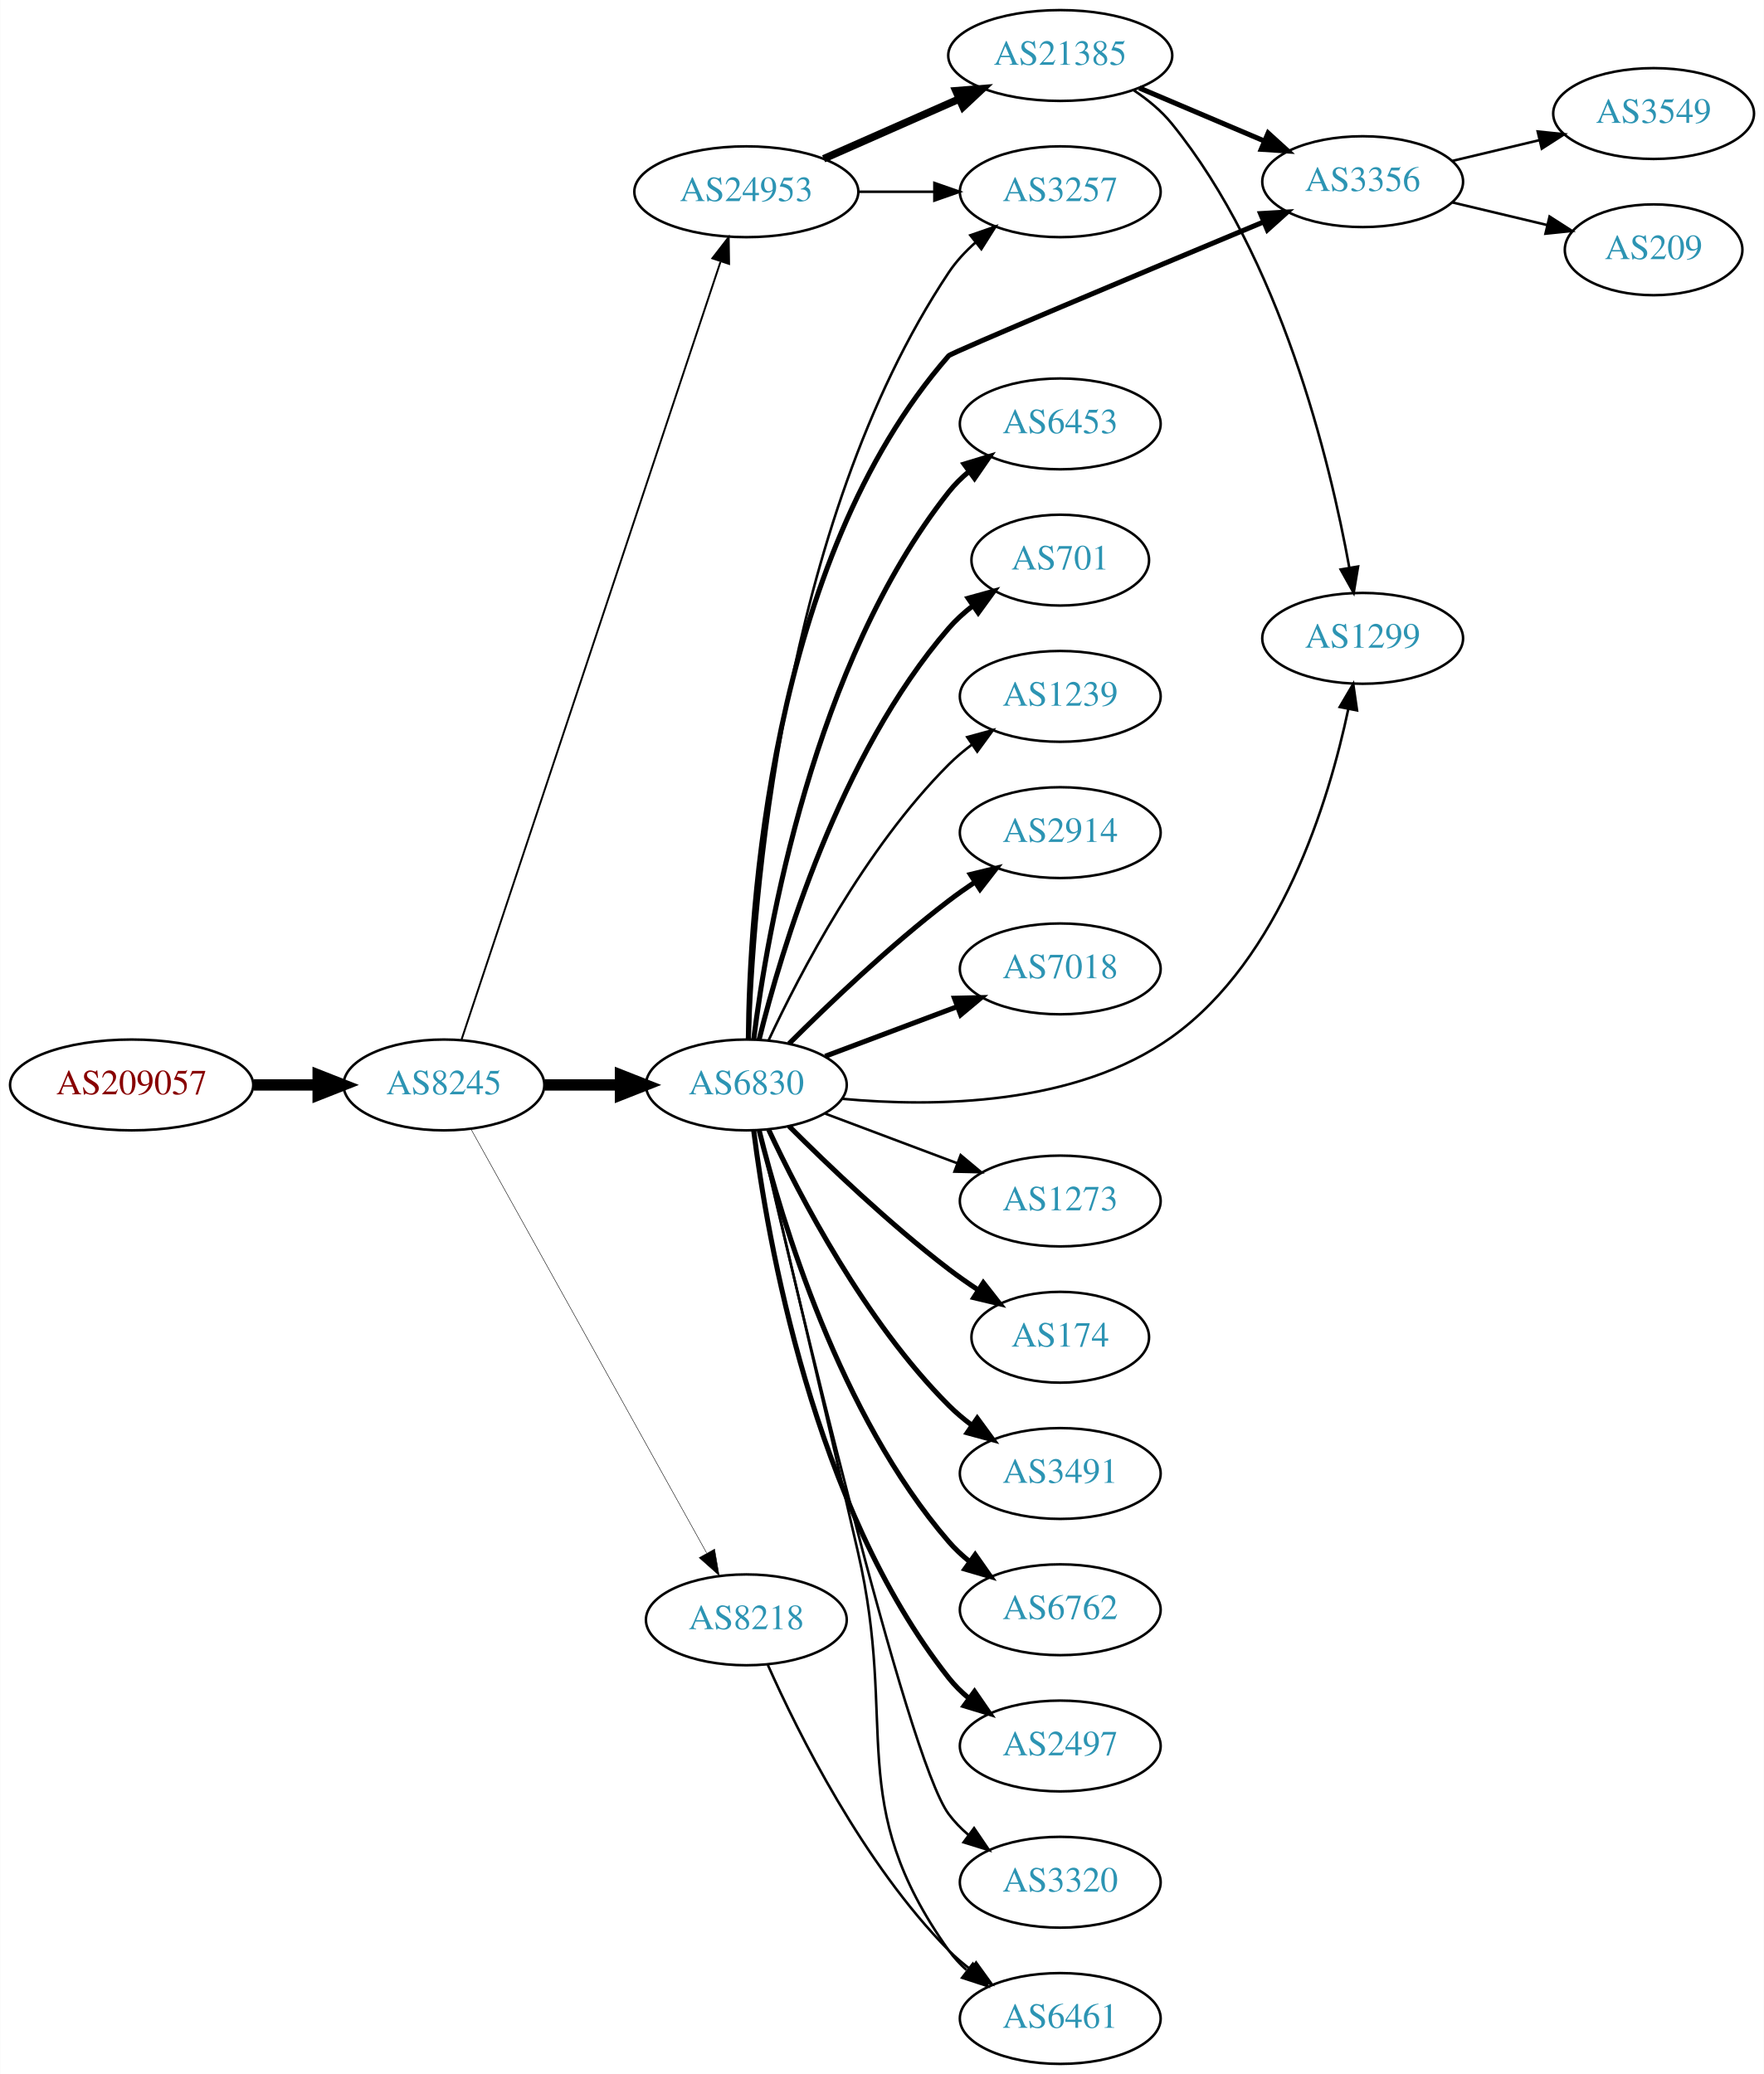
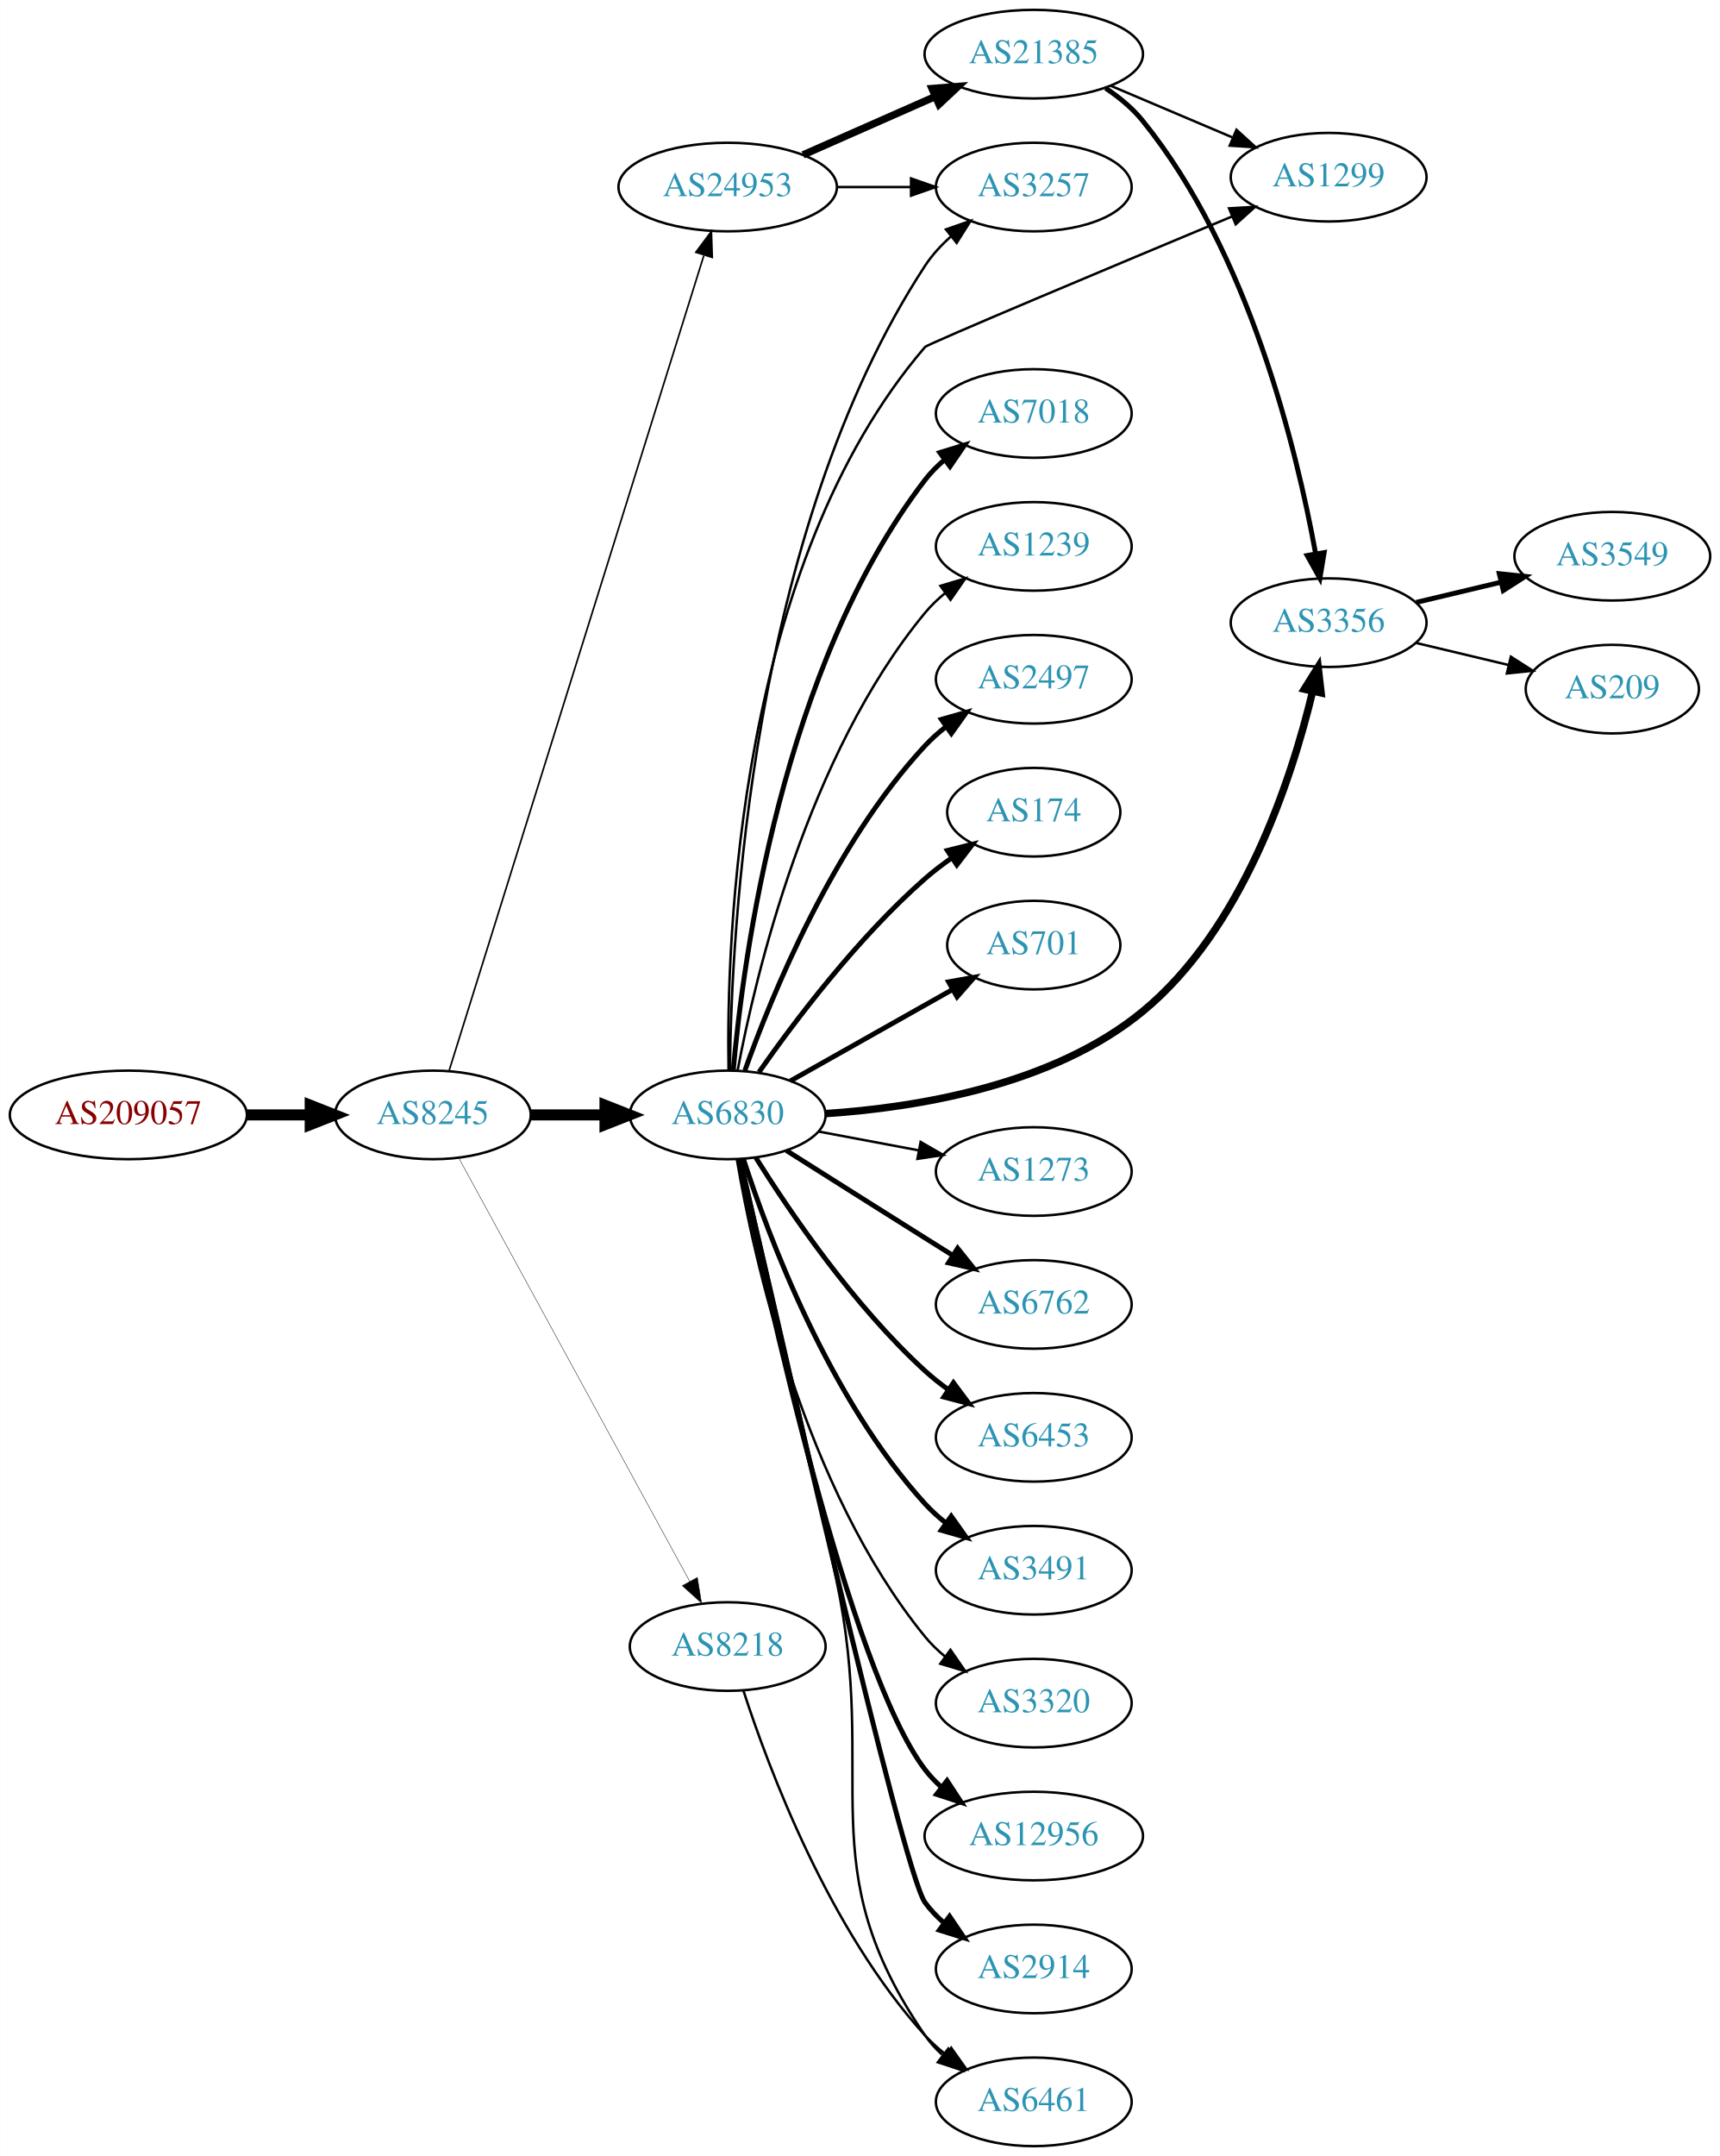
- <svg xmlns="http://www.w3.org/2000/svg" xmlns:xlink="http://www.w3.org/1999/xlink" width="699pt" height="822pt" viewBox="0.00 0.00 698.85 822.00">
-   <g id="graph0" class="graph" transform="scale(1 1) rotate(0) translate(4 818)">
-     <polygon fill="white" stroke="none" points="-4,4 -4,-818 694.855,-818 694.855,4 -4,4" />
+ <svg xmlns="http://www.w3.org/2000/svg" xmlns:xlink="http://www.w3.org/1999/xlink" width="699pt" height="876pt" viewBox="0.00 0.00 698.85 876.00">
+   <g id="graph0" class="graph" transform="scale(1 1) rotate(0) translate(4 872)">
+     <polygon fill="white" stroke="none" points="-4,4 -4,-872 694.855,-872 694.855,4 -4,4" />
    <g id="node1" class="node">
      <g id="a_node1">
        <a xlink:href="/asn/209057" xlink:title="AS209057 ~ netkey information technology gmbh [AT]">
-           <ellipse fill="#ffffff" stroke="black" cx="48.096" cy="-388" rx="48.192" ry="18" />
-           <text text-anchor="middle" x="48.096" y="-384.3" font-family="Times,serif" font-size="14.00" fill="#880000">AS209057</text>
+           <ellipse fill="#ffffff" stroke="black" cx="48.096" cy="-419" rx="48.192" ry="18" />
+           <text text-anchor="middle" x="48.096" y="-415.3" font-family="Times,serif" font-size="14.00" fill="#880000">AS209057</text>
        </a>
      </g>
    </g>
    <g id="node2" class="node">
      <g id="a_node2">
        <a xlink:href="/asn/8245" xlink:title="AS8245 ~ Video-Broadcast GmbH [AT]">
-           <ellipse fill="#ffffff" stroke="black" cx="171.838" cy="-388" rx="39.794" ry="18" />
-           <text text-anchor="middle" x="171.838" y="-384.3" font-family="Times,serif" font-size="14.00" fill="#2c94b3">AS8245</text>
+           <ellipse fill="#ffffff" stroke="black" cx="171.838" cy="-419" rx="39.794" ry="18" />
+           <text text-anchor="middle" x="171.838" y="-415.3" font-family="Times,serif" font-size="14.00" fill="#2c94b3">AS8245</text>
        </a>
      </g>
    </g>
    <g id="edge1" class="edge">
-       <path fill="none" stroke="black" stroke-width="4.5" d="M96.513,-388C104.867,-388 113.577,-388 121.969,-388" />
-       <polygon fill="black" stroke="black" stroke-width="4.5" points="122.004,-391.938 132.004,-388 122.004,-384.063 122.004,-391.938" />
+       <path fill="none" stroke="black" stroke-width="4.5" d="M96.513,-419C104.867,-419 113.577,-419 121.969,-419" />
+       <polygon fill="black" stroke="black" stroke-width="4.5" points="122.004,-422.938 132.004,-419 122.004,-415.063 122.004,-422.938" />
    </g>
    <g id="node3" class="node">
      <g id="a_node3">
        <a xlink:href="/asn/6830" xlink:title="AS6830 ~ LGI-UPC [AT]">
-           <ellipse fill="#ffffff" stroke="black" cx="291.681" cy="-388" rx="39.794" ry="18" />
-           <text text-anchor="middle" x="291.681" y="-384.3" font-family="Times,serif" font-size="14.00" fill="#2c94b3">AS6830</text>
+           <ellipse fill="#ffffff" stroke="black" cx="291.681" cy="-419" rx="39.794" ry="18" />
+           <text text-anchor="middle" x="291.681" y="-415.3" font-family="Times,serif" font-size="14.00" fill="#2c94b3">AS6830</text>
        </a>
      </g>
    </g>
    <g id="edge2" class="edge">
-       <path fill="none" stroke="black" stroke-width="4.5" d="M211.751,-388C221.304,-388 231.654,-388 241.616,-388" />
-       <polygon fill="black" stroke="black" stroke-width="4.5" points="241.809,-391.938 251.809,-388 241.809,-384.063 241.809,-391.938" />
+       <path fill="none" stroke="black" stroke-width="4.5" d="M211.751,-419C221.304,-419 231.654,-419 241.616,-419" />
+       <polygon fill="black" stroke="black" stroke-width="4.5" points="241.809,-422.938 251.809,-419 241.809,-415.063 241.809,-422.938" />
    </g>
    <g id="node4" class="node">
      <g id="a_node4">
        <a xlink:href="/asn/24953" xlink:title="AS24953 ~ AS MACRO: AS-24953 (customers) [AT]">
-           <ellipse fill="#ffffff" stroke="black" cx="291.681" cy="-742" rx="44.393" ry="18" />
-           <text text-anchor="middle" x="291.681" y="-738.3" font-family="Times,serif" font-size="14.00" fill="#2c94b3">AS24953</text>
+           <ellipse fill="#ffffff" stroke="black" cx="291.681" cy="-796" rx="44.393" ry="18" />
+           <text text-anchor="middle" x="291.681" y="-792.3" font-family="Times,serif" font-size="14.00" fill="#2c94b3">AS24953</text>
        </a>
      </g>
    </g>
    <g id="edge3" class="edge">
-       <path fill="none" stroke="black" stroke-width="0.75" d="M178.844,-406.042C198.072,-463.802 258.208,-644.452 281.415,-714.167" />
-       <polygon fill="black" stroke="black" stroke-width="0.75" points="278.207,-715.612 284.687,-723.995 284.849,-713.401 278.207,-715.612" />
+       <path fill="none" stroke="black" stroke-width="0.667" d="M178.522,-437.183C197.54,-498.026 259.038,-694.77 281.961,-768.105" />
+       <polygon fill="black" stroke="black" stroke-width="0.667" points="278.73,-769.499 285.054,-777.999 285.411,-767.41 278.73,-769.499" />
    </g>
    <g id="node5" class="node">
      <g id="a_node5">
        <a xlink:href="/asn/8218" xlink:title="AS8218 ~ legacy Neotelecoms [FR]">
-           <ellipse fill="#ffffff" stroke="black" cx="291.681" cy="-176" rx="39.794" ry="18" />
-           <text text-anchor="middle" x="291.681" y="-172.3" font-family="Times,serif" font-size="14.00" fill="#2c94b3">AS8218</text>
+           <ellipse fill="#ffffff" stroke="black" cx="291.681" cy="-203" rx="39.794" ry="18" />
+           <text text-anchor="middle" x="291.681" y="-199.3" font-family="Times,serif" font-size="14.00" fill="#2c94b3">AS8218</text>
        </a>
      </g>
    </g>
    <g id="edge4" class="edge">
-       <path fill="none" stroke="black" stroke-width="0.188" d="M182.481,-370.651C203.069,-333.615 251.431,-246.61 275.919,-202.556" />
-       <polygon fill="black" stroke="black" stroke-width="0.188" points="279.104,-204.029 280.904,-193.589 272.986,-200.629 279.104,-204.029" />
+       <path fill="none" stroke="black" stroke-width="0.167" d="M182.481,-401.324C203.163,-363.416 251.876,-274.127 276.255,-229.441" />
+       <polygon fill="black" stroke="black" stroke-width="0.167" points="279.352,-231.072 281.069,-220.617 273.207,-227.72 279.352,-231.072" />
    </g>
    <g id="node6" class="node">
      <g id="a_node6">
-         <a xlink:href="/asn/174" xlink:title="AS174 ~ Cogent Communications [US]">
-           <ellipse fill="#ffffff" stroke="black" cx="416.073" cy="-288" rx="35.194" ry="18" />
-           <text text-anchor="middle" x="416.073" y="-284.3" font-family="Times,serif" font-size="14.00" fill="#2c94b3">AS174</text>
+         <a xlink:href="/asn/6762" xlink:title="AS6762 ~ TELECOM ITALIA SPARKLE S.p.A. [IT]">
+           <ellipse fill="#ffffff" stroke="black" cx="416.073" cy="-342" rx="39.794" ry="18" />
+           <text text-anchor="middle" x="416.073" y="-338.3" font-family="Times,serif" font-size="14.00" fill="#2c94b3">AS6762</text>
        </a>
      </g>
    </g>
    <g id="edge5" class="edge">
-       <path fill="none" stroke="black" stroke-width="2" d="M308.579,-371.681C324.037,-356.228 348.535,-332.806 371.877,-315 375.535,-312.209 379.491,-309.437 383.472,-306.792" />
-       <polygon fill="black" stroke="black" stroke-width="2" points="385.593,-309.59 392.122,-301.246 381.815,-303.697 385.593,-309.59" />
+       <path fill="none" stroke="black" stroke-width="2" d="M315.537,-404.532C331.347,-394.533 352.876,-380.936 371.877,-369 375.499,-366.724 379.295,-364.344 383.07,-361.981" />
+       <polygon fill="black" stroke="black" stroke-width="2" points="385.124,-364.824 391.746,-356.554 381.412,-358.89 385.124,-364.824" />
    </g>
    <g id="node7" class="node">
      <g id="a_node7">
+         <a xlink:href="/asn/6453" xlink:title="AS6453 ~ TATA COMMUNICATIONS (AMERICA) INC [US]">
+           <ellipse fill="#ffffff" stroke="black" cx="416.073" cy="-288" rx="39.794" ry="18" />
+           <text text-anchor="middle" x="416.073" y="-284.3" font-family="Times,serif" font-size="14.00" fill="#2c94b3">AS6453</text>
+         </a>
+       </g>
+     </g>
+     <g id="edge6" class="edge">
+       <path fill="none" stroke="black" stroke-width="2" d="M303.108,-401.634C316.897,-379.648 342.865,-341.454 371.877,-315 374.807,-312.328 378.036,-309.763 381.37,-307.351" />
+       <polygon fill="black" stroke="black" stroke-width="2" points="383.426,-310.186 389.76,-301.692 379.512,-304.382 383.426,-310.186" />
+     </g>
+     <g id="node8" class="node">
+       <g id="a_node8">
        <a xlink:href="/asn/3491" xlink:title="AS3491 ~ PCCW Global, Inc. [US]">
          <ellipse fill="#ffffff" stroke="black" cx="416.073" cy="-234" rx="39.794" ry="18" />
          <text text-anchor="middle" x="416.073" y="-230.3" font-family="Times,serif" font-size="14.00" fill="#2c94b3">AS3491</text>
        </a>
      </g>
    </g>
-     <g id="edge6" class="edge">
-       <path fill="none" stroke="black" stroke-width="2" d="M300.531,-370.253C312.811,-343.983 338.638,-294.274 371.877,-261 374.679,-258.194 377.826,-255.543 381.109,-253.078" />
-       <polygon fill="black" stroke="black" stroke-width="2" points="383.179,-255.903 389.436,-247.353 379.213,-250.135 383.179,-255.903" />
-     </g>
-     <g id="node8" class="node">
-       <g id="a_node8">
-         <a xlink:href="/asn/6762" xlink:title="AS6762 ~ TELECOM ITALIA SPARKLE S.p.A. [IT]">
-           <ellipse fill="#ffffff" stroke="black" cx="416.073" cy="-180" rx="39.794" ry="18" />
-           <text text-anchor="middle" x="416.073" y="-176.3" font-family="Times,serif" font-size="14.00" fill="#2c94b3">AS6762</text>
-         </a>
-       </g>
-     </g>
    <g id="edge7" class="edge">
-       <path fill="none" stroke="black" stroke-width="2" d="M296.78,-369.885C305.449,-334.937 328.498,-257.233 371.877,-207 374.333,-204.155 377.165,-201.511 380.179,-199.079" />
-       <polygon fill="black" stroke="black" stroke-width="2" points="382.366,-201.817 388.452,-193.145 378.286,-196.129 382.366,-201.817" />
+       <path fill="none" stroke="black" stroke-width="2" d="M298.094,-401.01C308.278,-369.568 332.842,-303.888 371.877,-261 374.407,-258.22 377.287,-255.619 380.332,-253.215" />
+       <polygon fill="black" stroke="black" stroke-width="2" points="382.515,-255.958 388.648,-247.319 378.466,-250.247 382.515,-255.958" />
    </g>
    <g id="node9" class="node">
      <g id="a_node9">
-         <a xlink:href="/asn/2497" xlink:title="AS2497 ~ Internet Initiative Japan Inc. [JP]">
-           <ellipse fill="#ffffff" stroke="black" cx="416.073" cy="-126" rx="39.794" ry="18" />
-           <text text-anchor="middle" x="416.073" y="-122.3" font-family="Times,serif" font-size="14.00" fill="#2c94b3">AS2497</text>
+         <a xlink:href="/asn/3320" xlink:title="AS3320 ~ DTAG [DE]">
+           <ellipse fill="#ffffff" stroke="black" cx="416.073" cy="-180" rx="39.794" ry="18" />
+           <text text-anchor="middle" x="416.073" y="-176.3" font-family="Times,serif" font-size="14.00" fill="#2c94b3">AS3320</text>
        </a>
      </g>
    </g>
    <g id="edge8" class="edge">
-       <path fill="none" stroke="black" stroke-width="2" d="M294.608,-369.838C299.914,-327.576 318.1,-221.073 371.877,-153 374.207,-150.051 376.953,-147.336 379.914,-144.861" />
-       <polygon fill="black" stroke="black" stroke-width="2" points="382.107,-147.593 388.114,-138.866 377.976,-141.942 382.107,-147.593" />
+       <path fill="none" stroke="black" d="M295.406,-400.861C302.1,-361.596 322.544,-267.405 371.877,-207 374.254,-204.089 377.033,-201.4 380.014,-198.94" />
+       <polygon fill="black" stroke="black" points="382.205,-201.675 388.241,-192.968 378.092,-196.01 382.205,-201.675" />
    </g>
    <g id="node10" class="node">
      <g id="a_node10">
-         <a xlink:href="/asn/3320" xlink:title="AS3320 ~ DTAG [DE]">
-           <ellipse fill="#ffffff" stroke="black" cx="416.073" cy="-72" rx="39.794" ry="18" />
-           <text text-anchor="middle" x="416.073" y="-68.3" font-family="Times,serif" font-size="14.00" fill="#2c94b3">AS3320</text>
+         <a xlink:href="/asn/12956" xlink:title="AS12956 ~ TELXIUS [ES]">
+           <ellipse fill="#ffffff" stroke="black" cx="416.073" cy="-126" rx="44.393" ry="18" />
+           <text text-anchor="middle" x="416.073" y="-122.3" font-family="Times,serif" font-size="14.00" fill="#2c94b3">AS12956</text>
        </a>
      </g>
    </g>
    <g id="edge9" class="edge">
-       <path fill="none" stroke="black" d="M296.839,-369.862C310.669,-310.028 355.182,-121.432 371.877,-99 374.121,-95.985 376.81,-93.227 379.735,-90.723" />
-       <polygon fill="black" stroke="black" points="381.93,-93.453 387.885,-84.69 377.765,-87.827 381.93,-93.453" />
+       <path fill="none" stroke="black" stroke-width="2" d="M296.307,-400.981C307.249,-347.922 341.082,-193.445 371.877,-153 373.859,-150.397 376.17,-147.982 378.675,-145.755" />
+       <polygon fill="black" stroke="black" stroke-width="2" points="380.834,-148.51 386.629,-139.641 376.568,-142.96 380.834,-148.51" />
    </g>
    <g id="node11" class="node">
      <g id="a_node11">
-         <a xlink:href="/asn/6453" xlink:title="AS6453 ~ TATA COMMUNICATIONS (AMERICA) INC [US]">
-           <ellipse fill="#ffffff" stroke="black" cx="416.073" cy="-650" rx="39.794" ry="18" />
-           <text text-anchor="middle" x="416.073" y="-646.3" font-family="Times,serif" font-size="14.00" fill="#2c94b3">AS6453</text>
+         <a xlink:href="/asn/2914" xlink:title="AS2914 ~ NTT America, Inc. [US]">
+           <ellipse fill="#ffffff" stroke="black" cx="416.073" cy="-72" rx="39.794" ry="18" />
+           <text text-anchor="middle" x="416.073" y="-68.3" font-family="Times,serif" font-size="14.00" fill="#2c94b3">AS2914</text>
        </a>
      </g>
    </g>
    <g id="edge10" class="edge">
-       <path fill="none" stroke="black" stroke-width="2" d="M294.608,-406.162C299.914,-448.424 318.1,-554.927 371.877,-623 374.207,-625.949 376.953,-628.664 379.914,-631.139" />
-       <polygon fill="black" stroke="black" stroke-width="2" points="377.976,-634.058 388.114,-637.134 382.107,-628.407 377.976,-634.058" />
+       <path fill="none" stroke="black" stroke-width="2" d="M296.792,-400.775C311.729,-334.799 362.721,-111.626 371.877,-99 374.083,-95.957 376.747,-93.18 379.657,-90.665" />
+       <polygon fill="black" stroke="black" stroke-width="2" points="381.852,-93.394 387.784,-84.616 377.673,-87.779 381.852,-93.394" />
    </g>
    <g id="node12" class="node">
      <g id="a_node12">
-         <a xlink:href="/asn/701" xlink:title="AS701 ~ UUNET [US]">
-           <ellipse fill="#ffffff" stroke="black" cx="416.073" cy="-596" rx="35.194" ry="18" />
-           <text text-anchor="middle" x="416.073" y="-592.3" font-family="Times,serif" font-size="14.00" fill="#2c94b3">AS701</text>
+         <a xlink:href="/asn/7018" xlink:title="AS7018 ~ AT&amp;T Services, Inc. [US]">
+           <ellipse fill="#ffffff" stroke="black" cx="416.073" cy="-704" rx="39.794" ry="18" />
+           <text text-anchor="middle" x="416.073" y="-700.3" font-family="Times,serif" font-size="14.00" fill="#2c94b3">AS7018</text>
        </a>
      </g>
    </g>
    <g id="edge11" class="edge">
-       <path fill="none" stroke="black" stroke-width="2" d="M296.78,-406.115C305.449,-441.063 328.498,-518.767 371.877,-569 374.673,-572.238 377.955,-575.216 381.439,-577.918" />
-       <polygon fill="black" stroke="black" stroke-width="2" points="379.588,-580.893 389.802,-583.709 383.574,-575.139 379.588,-580.893" />
+       <path fill="none" stroke="black" stroke-width="2" d="M293.949,-437.228C297.932,-482.373 313.652,-601.198 371.877,-677 374.166,-679.981 376.886,-682.716 379.83,-685.205" />
+       <polygon fill="black" stroke="black" stroke-width="2" points="377.877,-688.113 388.006,-691.218 382.024,-682.474 377.877,-688.113" />
    </g>
    <g id="node13" class="node">
      <g id="a_node13">
        <a xlink:href="/asn/1239" xlink:title="AS1239 ~ Sprint [US]">
-           <ellipse fill="#ffffff" stroke="black" cx="416.073" cy="-542" rx="39.794" ry="18" />
-           <text text-anchor="middle" x="416.073" y="-538.3" font-family="Times,serif" font-size="14.00" fill="#2c94b3">AS1239</text>
+           <ellipse fill="#ffffff" stroke="black" cx="416.073" cy="-650" rx="39.794" ry="18" />
+           <text text-anchor="middle" x="416.073" y="-646.3" font-family="Times,serif" font-size="14.00" fill="#2c94b3">AS1239</text>
        </a>
      </g>
    </g>
    <g id="edge12" class="edge">
-       <path fill="none" stroke="black" d="M300.531,-405.747C312.811,-432.017 338.638,-481.726 371.877,-515 374.679,-517.806 377.826,-520.457 381.109,-522.922" />
-       <polygon fill="black" stroke="black" points="379.213,-525.865 389.436,-528.647 383.179,-520.097 379.213,-525.865" />
+       <path fill="none" stroke="black" d="M295.704,-437.033C302.879,-475.16 324.043,-565.189 371.877,-623 374.273,-625.896 377.064,-628.574 380.052,-631.028" />
+       <polygon fill="black" stroke="black" points="378.138,-633.963 388.291,-636.992 382.243,-628.293 378.138,-633.963" />
    </g>
    <g id="node14" class="node">
      <g id="a_node14">
-         <a xlink:href="/asn/2914" xlink:title="AS2914 ~ NTT America, Inc. [US]">
-           <ellipse fill="#ffffff" stroke="black" cx="416.073" cy="-488" rx="39.794" ry="18" />
-           <text text-anchor="middle" x="416.073" y="-484.3" font-family="Times,serif" font-size="14.00" fill="#2c94b3">AS2914</text>
+         <a xlink:href="/asn/2497" xlink:title="AS2497 ~ Internet Initiative Japan Inc. [JP]">
+           <ellipse fill="#ffffff" stroke="black" cx="416.073" cy="-596" rx="39.794" ry="18" />
+           <text text-anchor="middle" x="416.073" y="-592.3" font-family="Times,serif" font-size="14.00" fill="#2c94b3">AS2497</text>
        </a>
      </g>
    </g>
    <g id="edge13" class="edge">
-       <path fill="none" stroke="black" stroke-width="2" d="M308.579,-404.319C324.037,-419.772 348.535,-443.194 371.877,-461 375.199,-463.534 378.766,-466.053 382.375,-468.475" />
-       <polygon fill="black" stroke="black" stroke-width="2" points="380.479,-471.417 390.775,-473.915 384.284,-465.542 380.479,-471.417" />
+       <path fill="none" stroke="black" stroke-width="2" d="M298.667,-437.027C309.407,-467.221 334.381,-528.668 371.877,-569 374.436,-571.753 377.336,-574.336 380.393,-576.729" />
+       <polygon fill="black" stroke="black" stroke-width="2" points="378.537,-579.704 388.726,-582.61 382.573,-573.984 378.537,-579.704" />
    </g>
    <g id="node15" class="node">
      <g id="a_node15">
-         <a xlink:href="/asn/7018" xlink:title="AS7018 ~ AT&amp;T Services, Inc. [US]">
-           <ellipse fill="#ffffff" stroke="black" cx="416.073" cy="-434" rx="39.794" ry="18" />
-           <text text-anchor="middle" x="416.073" y="-430.3" font-family="Times,serif" font-size="14.00" fill="#2c94b3">AS7018</text>
+         <a xlink:href="/asn/174" xlink:title="AS174 ~ Cogent Communications [US]">
+           <ellipse fill="#ffffff" stroke="black" cx="416.073" cy="-542" rx="35.194" ry="18" />
+           <text text-anchor="middle" x="416.073" y="-538.3" font-family="Times,serif" font-size="14.00" fill="#2c94b3">AS174</text>
        </a>
      </g>
    </g>
    <g id="edge14" class="edge">
-       <path fill="none" stroke="black" stroke-width="2" d="M322.935,-399.371C338.675,-405.287 358.122,-412.596 375.087,-418.972" />
-       <polygon fill="black" stroke="black" stroke-width="2" points="374.15,-422.359 384.742,-422.601 376.613,-415.806 374.15,-422.359" />
+       <path fill="none" stroke="black" stroke-width="2" d="M304.391,-436.386C318.701,-456.801 344.421,-490.928 371.877,-515 375.26,-517.966 379.004,-520.82 382.833,-523.488" />
+       <polygon fill="black" stroke="black" stroke-width="2" points="380.96,-526.446 391.241,-529.007 384.801,-520.594 380.96,-526.446" />
    </g>
    <g id="node16" class="node">
      <g id="a_node16">
-         <a xlink:href="/asn/3257" xlink:title="AS3257 ~ GTT [DE]">
-           <ellipse fill="#ffffff" stroke="black" cx="416.073" cy="-742" rx="39.794" ry="18" />
-           <text text-anchor="middle" x="416.073" y="-738.3" font-family="Times,serif" font-size="14.00" fill="#2c94b3">AS3257</text>
+         <a xlink:href="/asn/701" xlink:title="AS701 ~ UUNET [US]">
+           <ellipse fill="#ffffff" stroke="black" cx="416.073" cy="-488" rx="35.194" ry="18" />
+           <text text-anchor="middle" x="416.073" y="-484.3" font-family="Times,serif" font-size="14.00" fill="#2c94b3">AS701</text>
        </a>
      </g>
    </g>
    <g id="edge15" class="edge">
-       <path fill="none" stroke="black" d="M292.956,-406.074C294.564,-457.877 305.058,-609.595 371.877,-710 374.775,-714.356 378.476,-718.339 382.489,-721.903" />
-       <polygon fill="black" stroke="black" points="380.451,-724.754 390.46,-728.229 384.803,-719.271 380.451,-724.754" />
+       <path fill="none" stroke="black" stroke-width="2" d="M317.154,-432.797C336.114,-443.486 362.536,-458.382 383.155,-470.006" />
+       <polygon fill="black" stroke="black" stroke-width="2" points="381.455,-473.066 391.885,-474.928 384.893,-466.968 381.455,-473.066" />
    </g>
    <g id="node17" class="node">
      <g id="a_node17">
+         <a xlink:href="/asn/3257" xlink:title="AS3257 ~ GTT [DE]">
+           <ellipse fill="#ffffff" stroke="black" cx="416.073" cy="-796" rx="39.794" ry="18" />
+           <text text-anchor="middle" x="416.073" y="-792.3" font-family="Times,serif" font-size="14.00" fill="#2c94b3">AS3257</text>
+         </a>
+       </g>
+     </g>
+     <g id="edge16" class="edge">
+       <path fill="none" stroke="black" d="M292.58,-437.175C293.115,-491.483 300.878,-655.497 371.877,-764 374.741,-768.378 378.423,-772.374 382.427,-775.944" />
+       <polygon fill="black" stroke="black" points="380.385,-778.792 390.392,-782.274 384.741,-773.312 380.385,-778.792" />
+     </g>
+     <g id="node18" class="node">
+       <g id="a_node18">
+         <a xlink:href="/asn/3356" xlink:title="AS3356 ~ Level 3 Parent, LLC [US]">
+           <ellipse fill="#ffffff" stroke="black" cx="535.915" cy="-619" rx="39.794" ry="18" />
+           <text text-anchor="middle" x="535.915" y="-615.3" font-family="Times,serif" font-size="14.00" fill="#2c94b3">AS3356</text>
+         </a>
+       </g>
+     </g>
+     <g id="edge17" class="edge">
+       <path fill="none" stroke="black" stroke-width="3" d="M331.453,-419.53C368.389,-421.975 423.642,-430.925 460.269,-461 500.959,-494.412 520.785,-555.135 529.336,-590.785" />
+       <polygon fill="black" stroke="black" stroke-width="3" points="526.022,-592.002 531.638,-600.986 532.851,-590.46 526.022,-592.002" />
+     </g>
+     <g id="node19" class="node">
+       <g id="a_node19">
+         <a xlink:href="/asn/1273" xlink:title="AS1273 ~ Vodafone Group PLC [EU]">
+           <ellipse fill="#ffffff" stroke="black" cx="416.073" cy="-396" rx="39.794" ry="18" />
+           <text text-anchor="middle" x="416.073" y="-392.3" font-family="Times,serif" font-size="14.00" fill="#2c94b3">AS1273</text>
+         </a>
+       </g>
+     </g>
+     <g id="edge18" class="edge">
+       <path fill="none" stroke="black" d="M328.74,-412.224C341.439,-409.837 355.886,-407.122 369.28,-404.605" />
+       <polygon fill="black" stroke="black" points="370.089,-408.015 379.271,-402.728 368.796,-401.135 370.089,-408.015" />
+     </g>
+     <g id="node20" class="node">
+       <g id="a_node20">
+         <a xlink:href="/asn/1299" xlink:title="AS1299 ~ Telia Carrier [EU]">
+           <ellipse fill="#ffffff" stroke="black" cx="535.915" cy="-800" rx="39.794" ry="18" />
+           <text text-anchor="middle" x="535.915" y="-796.3" font-family="Times,serif" font-size="14.00" fill="#2c94b3">AS1299</text>
+         </a>
+       </g>
+     </g>
+     <g id="edge19" class="edge">
+       <path fill="none" stroke="black" d="M292.021,-437.35C291.13,-489.782 295.605,-642.175 371.877,-731 372.971,-732.275 448.712,-764.032 496.563,-784.013" />
+       <polygon fill="black" stroke="black" points="495.446,-787.339 506.022,-787.961 498.142,-780.879 495.446,-787.339" />
+     </g>
+     <g id="node21" class="node">
+       <g id="a_node21">
        <a xlink:href="/asn/6461" xlink:title="AS6461 ~ Zayo Bandwidth [US]">
          <ellipse fill="#ffffff" stroke="black" cx="416.073" cy="-18" rx="39.794" ry="18" />
          <text text-anchor="middle" x="416.073" y="-14.3" font-family="Times,serif" font-size="14.00" fill="#2c94b3">AS6461</text>
        </a>
      </g>
    </g>
-     <g id="edge16" class="edge">
-       <path fill="none" stroke="black" d="M296.882,-370.148C304.641,-337.153 321.717,-264.384 335.877,-203 352.065,-132.821 330.141,-103.697 371.877,-45 373.875,-42.189 376.267,-39.608 378.887,-37.252" />
-       <polygon fill="black" stroke="black" points="381.44,-39.706 387.261,-30.854 377.19,-34.144 381.44,-39.706" />
-     </g>
-     <g id="node18" class="node">
-       <g id="a_node18">
-         <a xlink:href="/asn/1299" xlink:title="AS1299 ~ Telia Carrier [EU]">
-           <ellipse fill="#ffffff" stroke="black" cx="535.915" cy="-565" rx="39.794" ry="18" />
-           <text text-anchor="middle" x="535.915" y="-561.3" font-family="Times,serif" font-size="14.00" fill="#2c94b3">AS1299</text>
-         </a>
-       </g>
-     </g>
-     <g id="edge17" class="edge">
-       <path fill="none" stroke="black" d="M329.633,-382.509C366.23,-379.129 422.17,-379.734 460.269,-407 503.493,-437.934 522.517,-500.533 530.219,-536.964" />
-       <polygon fill="black" stroke="black" points="526.816,-537.797 532.181,-546.932 533.684,-536.445 526.816,-537.797" />
-     </g>
-     <g id="node19" class="node">
-       <g id="a_node19">
-         <a xlink:href="/asn/3356" xlink:title="AS3356 ~ Level 3 Parent, LLC [US]">
-           <ellipse fill="#ffffff" stroke="black" cx="535.915" cy="-746" rx="39.794" ry="18" />
-           <text text-anchor="middle" x="535.915" y="-742.3" font-family="Times,serif" font-size="14.00" fill="#2c94b3">AS3356</text>
-         </a>
-       </g>
-     </g>
-     <g id="edge18" class="edge">
-       <path fill="none" stroke="black" stroke-width="2" d="M292.473,-406.082C292.87,-455.68 300.611,-595.574 371.877,-677 372.983,-678.264 448.719,-710.025 496.567,-730.01" />
-       <polygon fill="black" stroke="black" stroke-width="2" points="495.448,-733.336 506.025,-733.959 498.145,-726.876 495.448,-733.336" />
-     </g>
-     <g id="node20" class="node">
-       <g id="a_node20">
-         <a xlink:href="/asn/1273" xlink:title="AS1273 ~ Vodafone Group PLC [EU]">
-           <ellipse fill="#ffffff" stroke="black" cx="416.073" cy="-342" rx="39.794" ry="18" />
-           <text text-anchor="middle" x="416.073" y="-338.3" font-family="Times,serif" font-size="14.00" fill="#2c94b3">AS1273</text>
-         </a>
-       </g>
-     </g>
-     <g id="edge19" class="edge">
-       <path fill="none" stroke="black" d="M322.935,-376.629C338.675,-370.713 358.122,-363.404 375.087,-357.028" />
-       <polygon fill="black" stroke="black" points="376.613,-360.194 384.742,-353.399 374.15,-353.641 376.613,-360.194" />
-     </g>
-     <g id="edge21" class="edge">
-       <path fill="none" stroke="black" d="M336.176,-742C345.865,-742 356.202,-742 366.095,-742" />
-       <polygon fill="black" stroke="black" points="366.197,-745.5 376.197,-742 366.197,-738.5 366.197,-745.5" />
-     </g>
-     <g id="node21" class="node">
-       <g id="a_node21">
-         <a xlink:href="/asn/21385" xlink:title="AS21385 ~ Trusted Network GmbH [DE]">
-           <ellipse fill="#ffffff" stroke="black" cx="416.073" cy="-796" rx="44.393" ry="18" />
-           <text text-anchor="middle" x="416.073" y="-792.3" font-family="Times,serif" font-size="14.00" fill="#2c94b3">AS21385</text>
-         </a>
-       </g>
-     </g>
    <g id="edge20" class="edge">
-       <path fill="none" stroke="black" stroke-width="3" d="M322.308,-755.072C338.425,-762.183 358.565,-771.069 375.957,-778.742" />
-       <polygon fill="black" stroke="black" stroke-width="3" points="374.732,-782.027 385.294,-782.861 377.557,-775.622 374.732,-782.027" />
-     </g>
-     <g id="edge26" class="edge">
-       <path fill="none" stroke="black" d="M300.198,-158.127C312.223,-131.131 337.93,-79.455 371.877,-45 374.514,-42.323 377.467,-39.79 380.557,-37.428" />
-       <polygon fill="black" stroke="black" points="382.731,-40.179 388.936,-31.591 378.73,-34.435 382.731,-40.179" />
+       <path fill="none" stroke="black" d="M296.985,-401.062C304.984,-367.536 322.538,-293.061 335.877,-230 353.21,-148.049 324.429,-114.031 371.877,-45 373.83,-42.158 376.191,-39.555 378.79,-37.184" />
+       <polygon fill="black" stroke="black" points="381.342,-39.636 387.13,-30.763 377.072,-34.09 381.342,-39.636" />
+     </g>
+     <g id="edge22" class="edge">
+       <path fill="none" stroke="black" d="M336.176,-796C345.865,-796 356.202,-796 366.095,-796" />
+       <polygon fill="black" stroke="black" points="366.197,-799.5 376.197,-796 366.197,-792.5 366.197,-799.5" />
    </g>
    <g id="node22" class="node">
      <g id="a_node22">
-         <a xlink:href="/asn/3549" xlink:title="AS3549 ~ Level 3 Parent, LLC [US]">
-           <ellipse fill="#ffffff" stroke="black" cx="651.208" cy="-773" rx="39.794" ry="18" />
-           <text text-anchor="middle" x="651.208" y="-769.3" font-family="Times,serif" font-size="14.00" fill="#2c94b3">AS3549</text>
-         </a>
-       </g>
-     </g>
-     <g id="edge24" class="edge">
-       <path fill="none" stroke="black" d="M571.522,-754.248C582.394,-756.838 594.548,-759.735 605.991,-762.462" />
-       <polygon fill="black" stroke="black" points="605.274,-765.889 615.813,-764.803 606.897,-759.08 605.274,-765.889" />
+         <a xlink:href="/asn/21385" xlink:title="AS21385 ~ Trusted Network GmbH [DE]">
+           <ellipse fill="#ffffff" stroke="black" cx="416.073" cy="-850" rx="44.393" ry="18" />
+           <text text-anchor="middle" x="416.073" y="-846.3" font-family="Times,serif" font-size="14.00" fill="#2c94b3">AS21385</text>
+         </a>
+       </g>
+     </g>
+     <g id="edge21" class="edge">
+       <path fill="none" stroke="black" stroke-width="3" d="M322.308,-809.072C338.425,-816.183 358.565,-825.069 375.957,-832.742" />
+       <polygon fill="black" stroke="black" stroke-width="3" points="374.732,-836.027 385.294,-836.861 377.557,-829.622 374.732,-836.027" />
+     </g>
+     <g id="edge27" class="edge">
+       <path fill="none" stroke="black" d="M298.094,-185.01C308.278,-153.568 332.842,-87.888 371.877,-45 374.407,-42.22 377.287,-39.619 380.332,-37.215" />
+       <polygon fill="black" stroke="black" points="382.515,-39.958 388.648,-31.319 378.466,-34.247 382.515,-39.958" />
    </g>
    <g id="node23" class="node">
      <g id="a_node23">
+         <a xlink:href="/asn/3549" xlink:title="AS3549 ~ Level 3 Parent, LLC [US]">
+           <ellipse fill="#ffffff" stroke="black" cx="651.208" cy="-646" rx="39.794" ry="18" />
+           <text text-anchor="middle" x="651.208" y="-642.3" font-family="Times,serif" font-size="14.00" fill="#2c94b3">AS3549</text>
+         </a>
+       </g>
+     </g>
+     <g id="edge25" class="edge">
+       <path fill="none" stroke="black" stroke-width="2" d="M571.522,-627.248C582.394,-629.838 594.548,-632.735 605.991,-635.462" />
+       <polygon fill="black" stroke="black" stroke-width="2" points="605.274,-638.889 615.813,-637.803 606.897,-632.08 605.274,-638.889" />
+     </g>
+     <g id="node24" class="node">
+       <g id="a_node24">
        <a xlink:href="/asn/209" xlink:title="AS209 ~ CenturyLink Communications, LLC [US]">
-           <ellipse fill="#ffffff" stroke="black" cx="651.208" cy="-719" rx="35.194" ry="18" />
-           <text text-anchor="middle" x="651.208" y="-715.3" font-family="Times,serif" font-size="14.00" fill="#2c94b3">AS209</text>
-         </a>
-       </g>
-     </g>
-     <g id="edge25" class="edge">
-       <path fill="none" stroke="black" d="M571.522,-737.752C583.317,-734.942 596.622,-731.771 608.889,-728.847" />
-       <polygon fill="black" stroke="black" points="609.978,-732.186 618.894,-726.463 608.355,-725.376 609.978,-732.186" />
+           <ellipse fill="#ffffff" stroke="black" cx="651.208" cy="-592" rx="35.194" ry="18" />
+           <text text-anchor="middle" x="651.208" y="-588.3" font-family="Times,serif" font-size="14.00" fill="#2c94b3">AS209</text>
+         </a>
+       </g>
+     </g>
+     <g id="edge26" class="edge">
+       <path fill="none" stroke="black" d="M571.522,-610.752C583.317,-607.942 596.622,-604.771 608.889,-601.847" />
+       <polygon fill="black" stroke="black" points="609.978,-605.186 618.894,-599.463 608.355,-598.376 609.978,-605.186" />
+     </g>
+     <g id="edge24" class="edge">
+       <path fill="none" stroke="black" stroke-width="2" d="M445.276,-836.171C450.798,-832.483 456.146,-828.083 460.269,-823 503.431,-769.785 522.927,-689.353 530.608,-647.139" />
+       <polygon fill="black" stroke="black" stroke-width="2" points="534.101,-647.477 532.353,-637.027 527.203,-646.286 534.101,-647.477" />
    </g>
    <g id="edge23" class="edge">
-       <path fill="none" stroke="black" d="M445.276,-782.171C450.798,-778.483 456.146,-774.083 460.269,-769 503.431,-715.785 522.927,-635.353 530.608,-593.139" />
-       <polygon fill="black" stroke="black" points="534.101,-593.477 532.353,-583.027 527.203,-592.286 534.101,-593.477" />
-     </g>
-     <g id="edge22" class="edge">
-       <path fill="none" stroke="black" stroke-width="2" d="M447.42,-783.124C462.442,-776.75 480.734,-768.989 496.701,-762.214" />
-       <polygon fill="black" stroke="black" stroke-width="2" points="498.454,-765.272 506.292,-758.144 495.72,-758.828 498.454,-765.272" />
+       <path fill="none" stroke="black" d="M447.42,-837.124C462.442,-830.75 480.734,-822.989 496.701,-816.214" />
+       <polygon fill="black" stroke="black" points="498.454,-819.272 506.292,-812.144 495.72,-812.828 498.454,-819.272" />
    </g>
  </g>
</svg>
